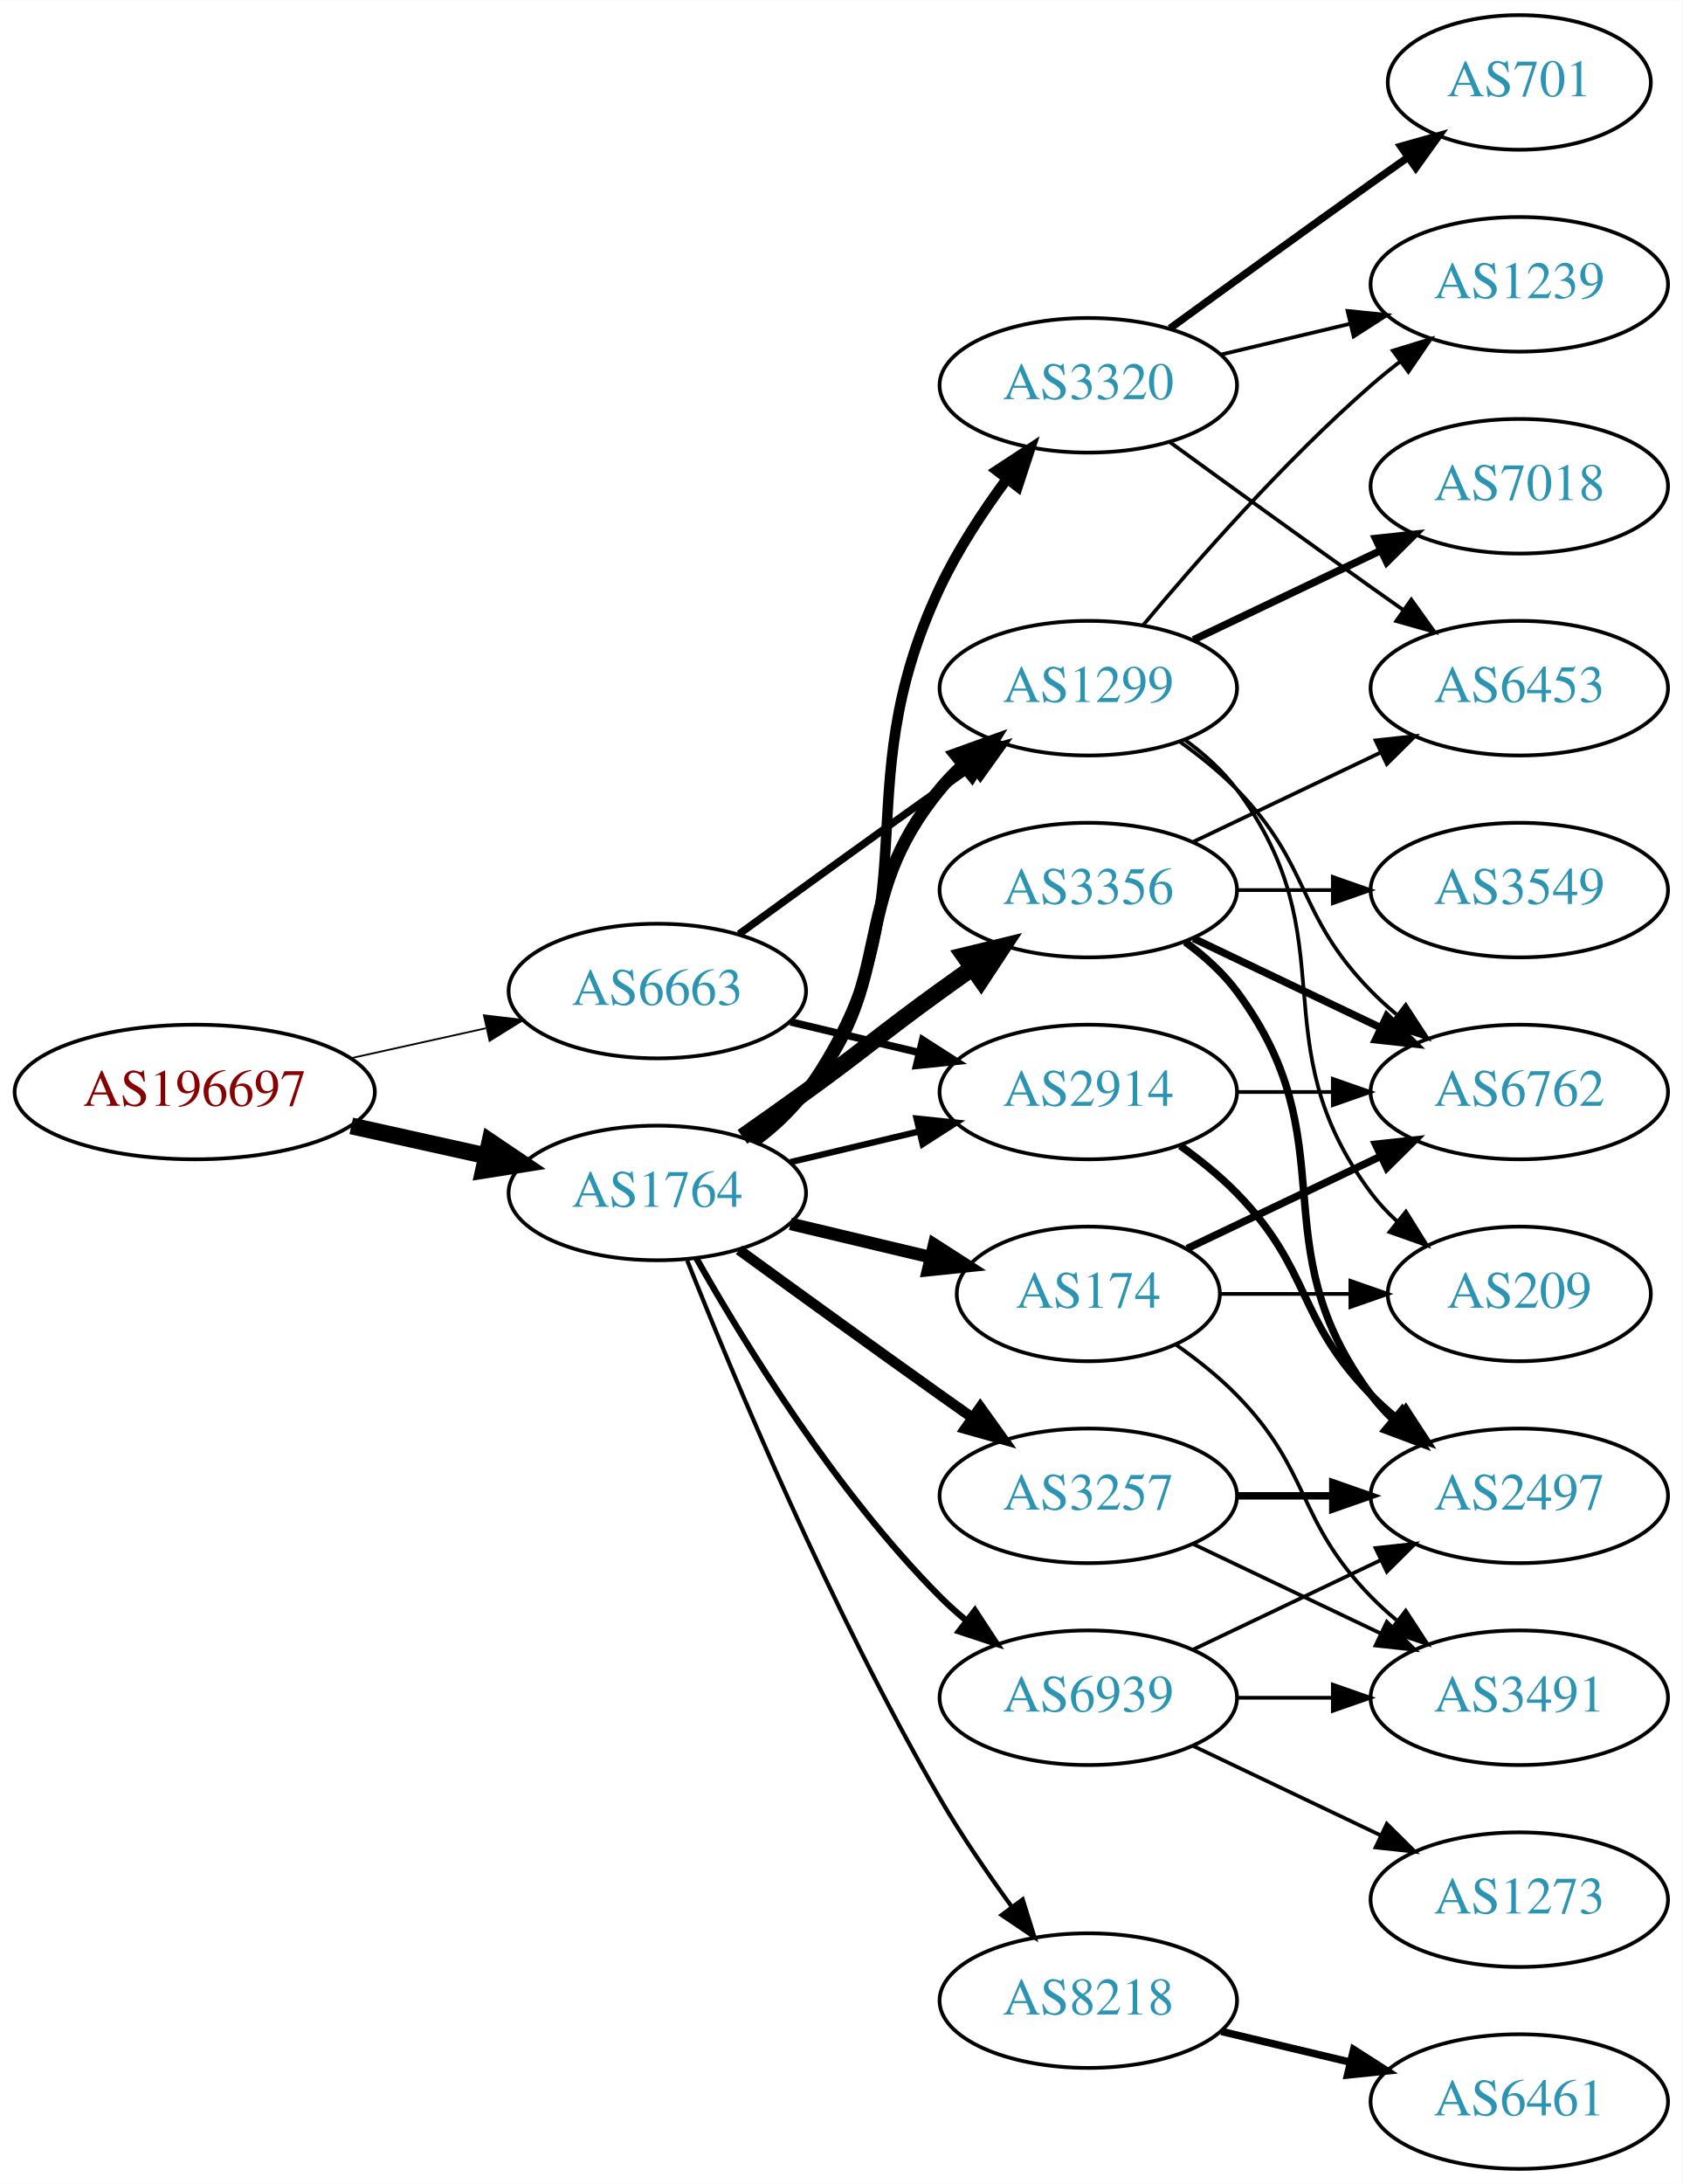
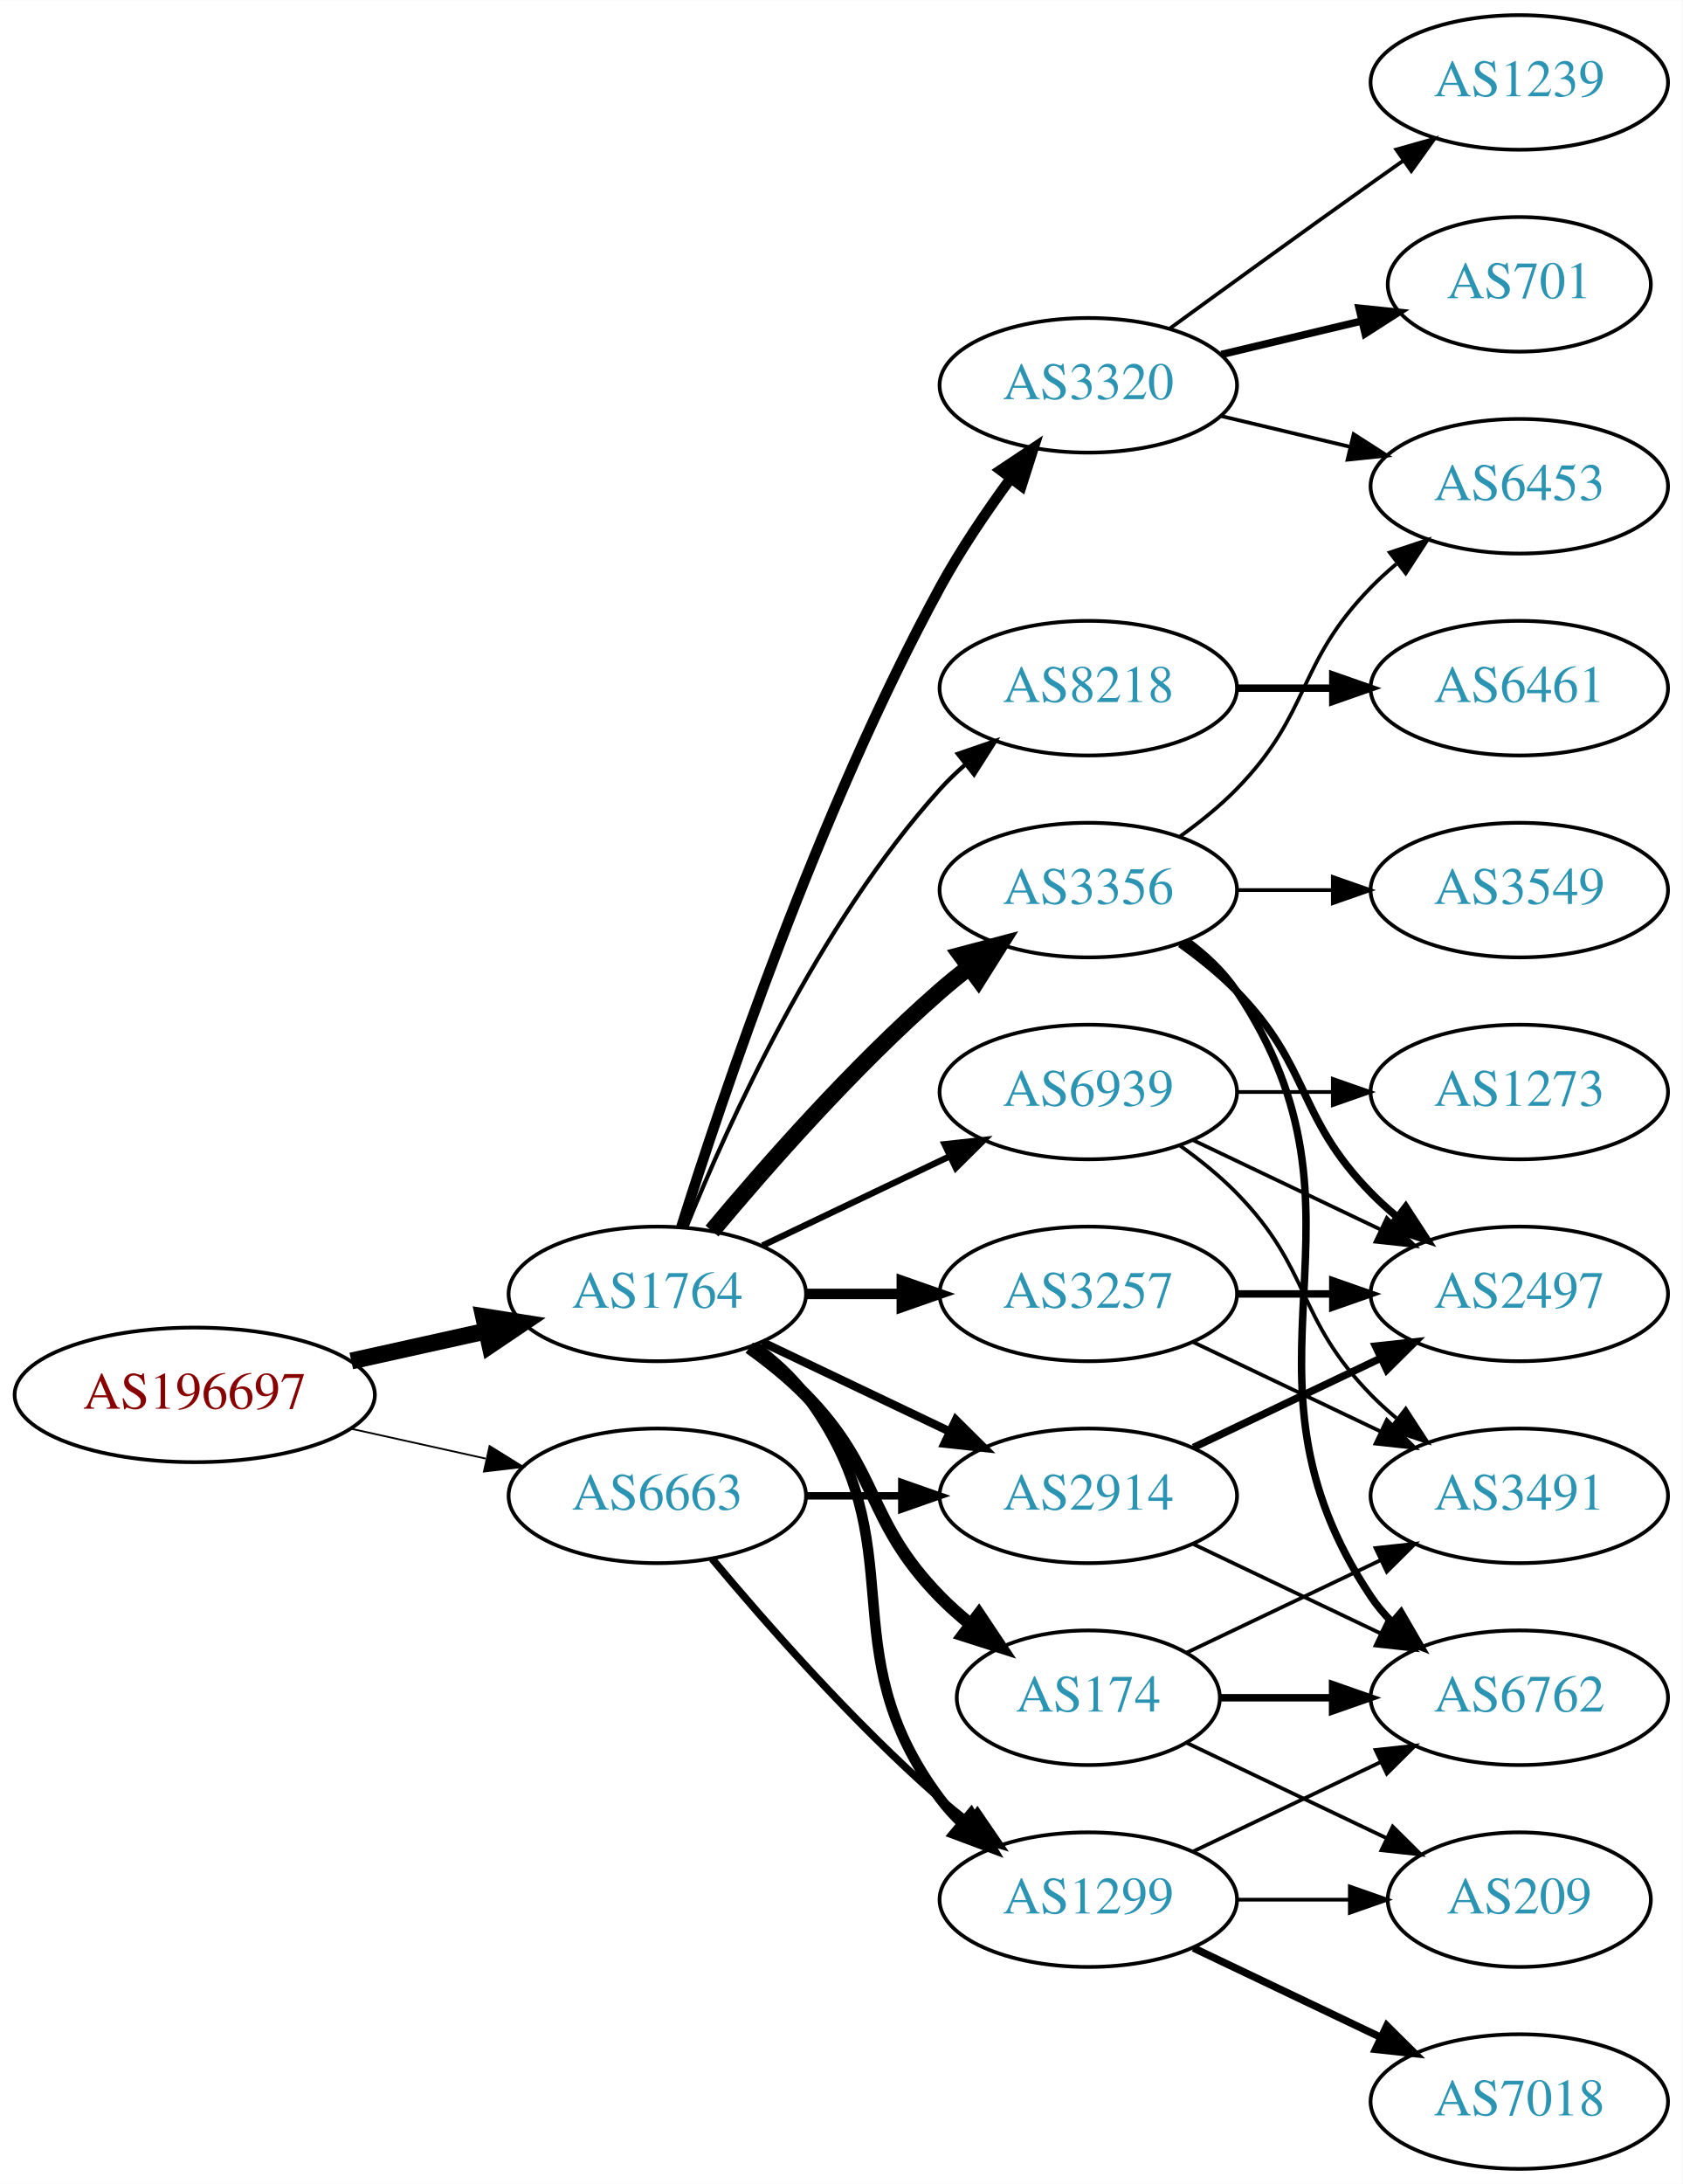
<svg xmlns="http://www.w3.org/2000/svg" xmlns:xlink="http://www.w3.org/1999/xlink" width="450pt" height="584pt" viewBox="0.00 0.00 450.07 584.00">
  <g id="graph0" class="graph" transform="scale(1 1) rotate(0) translate(4 580)">
    <polygon fill="white" stroke="none" points="-4,4 -4,-580 446.07,-580 446.07,4 -4,4" />
    <g id="node1" class="node">
      <g id="a_node1">
        <a xlink:href="/asn/196697" xlink:title="AS196697 ~ Danube Data Center GmbH [AT]">
-           <ellipse fill="#ffffff" stroke="black" cx="48.096" cy="-288" rx="48.192" ry="18" />
-           <text text-anchor="middle" x="48.096" y="-284.3" font-family="Times,serif" font-size="14.00" fill="#880000">AS196697</text>
+           <ellipse fill="#ffffff" stroke="black" cx="48.096" cy="-207" rx="48.192" ry="18" />
+           <text text-anchor="middle" x="48.096" y="-203.3" font-family="Times,serif" font-size="14.00" fill="#880000">AS196697</text>
        </a>
      </g>
    </g>
    <g id="node2" class="node">
      <g id="a_node2">
        <a xlink:href="/asn/1764" xlink:title="AS1764 ~ NEXTLAYER-AS [AT]">
-           <ellipse fill="#ffffff" stroke="black" cx="171.838" cy="-261" rx="39.794" ry="18" />
-           <text text-anchor="middle" x="171.838" y="-257.3" font-family="Times,serif" font-size="14.00" fill="#2c94b3">AS1764</text>
+           <ellipse fill="#ffffff" stroke="black" cx="171.838" cy="-234" rx="39.794" ry="18" />
+           <text text-anchor="middle" x="171.838" y="-230.3" font-family="Times,serif" font-size="14.00" fill="#2c94b3">AS1764</text>
        </a>
      </g>
    </g>
    <g id="edge1" class="edge">
-       <path fill="none" stroke="black" stroke-width="4.5" d="M89.973,-278.934C101.513,-276.375 114.132,-273.576 125.896,-270.967" />
-       <polygon fill="black" stroke="black" stroke-width="4.5" points="127.057,-274.743 135.967,-268.734 125.351,-267.055 127.057,-274.743" />
+       <path fill="none" stroke="black" stroke-width="4.5" d="M89.973,-216.066C101.513,-218.625 114.132,-221.424 125.896,-224.033" />
+       <polygon fill="black" stroke="black" stroke-width="4.5" points="125.351,-227.945 135.967,-226.266 127.057,-220.257 125.351,-227.945" />
    </g>
    <g id="node3" class="node">
      <g id="a_node3">
        <a xlink:href="/asn/6663" xlink:title="AS6663 ~ Euroweb Romania S.R.L. [RO]">
-           <ellipse fill="#ffffff" stroke="black" cx="171.838" cy="-315" rx="39.794" ry="18" />
-           <text text-anchor="middle" x="171.838" y="-311.3" font-family="Times,serif" font-size="14.00" fill="#2c94b3">AS6663</text>
+           <ellipse fill="#ffffff" stroke="black" cx="171.838" cy="-180" rx="39.794" ry="18" />
+           <text text-anchor="middle" x="171.838" y="-176.3" font-family="Times,serif" font-size="14.00" fill="#2c94b3">AS6663</text>
        </a>
      </g>
    </g>
    <g id="edge2" class="edge">
-       <path fill="none" stroke="black" stroke-width="0.474" d="M89.973,-297.066C101.513,-299.625 114.132,-302.424 125.896,-305.033" />
-       <polygon fill="black" stroke="black" stroke-width="0.474" points="125.446,-308.518 135.967,-307.266 126.962,-301.684 125.446,-308.518" />
+       <path fill="none" stroke="black" stroke-width="0.474" d="M89.973,-197.934C101.513,-195.375 114.132,-192.576 125.896,-189.967" />
+       <polygon fill="black" stroke="black" stroke-width="0.474" points="126.962,-193.316 135.967,-187.734 125.446,-186.482 126.962,-193.316" />
    </g>
    <g id="node4" class="node">
      <g id="a_node4">
+         <a xlink:href="/asn/8218" xlink:title="AS8218 ~ legacy Neotelecoms [FR]">
+           <ellipse fill="#ffffff" stroke="black" cx="287.131" cy="-396" rx="39.794" ry="18" />
+           <text text-anchor="middle" x="287.131" y="-392.3" font-family="Times,serif" font-size="14.00" fill="#2c94b3">AS8218</text>
+         </a>
+       </g>
+     </g>
+     <g id="edge3" class="edge">
+       <path fill="none" stroke="black" stroke-width="1.125" d="M179.586,-251.787C190.637,-279.243 214.69,-332.578 247.484,-369 249.487,-371.224 251.706,-373.363 254.038,-375.397" />
+       <polygon fill="black" stroke="black" stroke-width="1.125" points="252.236,-378.433 262.257,-381.873 256.569,-372.935 252.236,-378.433" />
+     </g>
+     <g id="node5" class="node">
+       <g id="a_node5">
+         <a xlink:href="/asn/3257" xlink:title="AS3257 ~ GTT [DE]">
+           <ellipse fill="#ffffff" stroke="black" cx="287.131" cy="-234" rx="39.794" ry="18" />
+           <text text-anchor="middle" x="287.131" y="-230.3" font-family="Times,serif" font-size="14.00" fill="#2c94b3">AS3257</text>
+         </a>
+       </g>
+     </g>
+     <g id="edge4" class="edge">
+       <path fill="none" stroke="black" stroke-width="2.812" d="M211.51,-234C219.713,-234 228.477,-234 237.009,-234" />
+       <polygon fill="black" stroke="black" stroke-width="2.812" points="237.248,-237.5 247.248,-234 237.248,-230.5 237.248,-237.5" />
+     </g>
+     <g id="node6" class="node">
+       <g id="a_node6">
+         <a xlink:href="/asn/1299" xlink:title="AS1299 ~ Telia Carrier [EU]">
+           <ellipse fill="#ffffff" stroke="black" cx="287.131" cy="-72" rx="39.794" ry="18" />
+           <text text-anchor="middle" x="287.131" y="-68.3" font-family="Times,serif" font-size="14.00" fill="#2c94b3">AS1299</text>
+         </a>
+       </g>
+     </g>
+     <g id="edge5" class="edge">
+       <path fill="none" stroke="black" stroke-width="2.812" d="M197.769,-220.118C202.845,-216.389 207.763,-211.984 211.484,-207 241.756,-166.458 217.213,-139.542 247.484,-99 249.229,-96.664 251.236,-94.455 253.4,-92.383" />
+       <polygon fill="black" stroke="black" stroke-width="2.812" points="255.759,-94.973 261.2,-85.882 251.277,-89.595 255.759,-94.973" />
+     </g>
+     <g id="node7" class="node">
+       <g id="a_node7">
+         <a xlink:href="/asn/174" xlink:title="AS174 ~ Cogent Communications [US]">
+           <ellipse fill="#ffffff" stroke="black" cx="287.131" cy="-126" rx="35.194" ry="18" />
+           <text text-anchor="middle" x="287.131" y="-122.3" font-family="Times,serif" font-size="14.00" fill="#2c94b3">AS174</text>
+         </a>
+       </g>
+     </g>
+     <g id="edge6" class="edge">
+       <path fill="none" stroke="black" stroke-width="3.375" d="M196.432,-219.611C201.688,-215.852 207.02,-211.563 211.484,-207 231.657,-186.383 227.312,-173.617 247.484,-153 249.964,-150.466 252.71,-148.017 255.563,-145.696" />
+       <polygon fill="black" stroke="black" stroke-width="3.375" points="257.865,-148.343 263.748,-139.532 253.654,-142.752 257.865,-148.343" />
+     </g>
+     <g id="node8" class="node">
+       <g id="a_node8">
        <a xlink:href="/asn/3356" xlink:title="AS3356 ~ Level 3 Parent, LLC [US]">
          <ellipse fill="#ffffff" stroke="black" cx="287.131" cy="-342" rx="39.794" ry="18" />
          <text text-anchor="middle" x="287.131" y="-338.3" font-family="Times,serif" font-size="14.00" fill="#2c94b3">AS3356</text>
        </a>
      </g>
    </g>
-     <g id="edge3" class="edge">
-       <path fill="none" stroke="black" stroke-width="4.5" d="M194.595,-276.009C200.129,-279.879 206.048,-284.064 211.484,-288 227.684,-299.729 231.285,-303.271 247.484,-315 250.287,-317.029 253.219,-319.125 256.16,-321.21" />
-       <polygon fill="black" stroke="black" stroke-width="4.5" points="253.93,-324.455 264.374,-326.991 258.462,-318.015 253.93,-324.455" />
-     </g>
-     <g id="node5" class="node">
-       <g id="a_node5">
-         <a xlink:href="/asn/3257" xlink:title="AS3257 ~ GTT [DE]">
-           <ellipse fill="#ffffff" stroke="black" cx="287.131" cy="-180" rx="39.794" ry="18" />
-           <text text-anchor="middle" x="287.131" y="-176.3" font-family="Times,serif" font-size="14.00" fill="#2c94b3">AS3257</text>
-         </a>
-       </g>
-     </g>
-     <g id="edge4" class="edge">
-       <path fill="none" stroke="black" stroke-width="2.812" d="M193.686,-245.778C208.62,-234.909 229.234,-219.975 247.484,-207 250.305,-204.995 253.248,-202.915 256.196,-200.841" />
-       <polygon fill="black" stroke="black" stroke-width="2.812" points="258.242,-203.681 264.421,-195.074 254.223,-197.95 258.242,-203.681" />
-     </g>
-     <g id="node6" class="node">
-       <g id="a_node6">
-         <a xlink:href="/asn/174" xlink:title="AS174 ~ Cogent Communications [US]">
-           <ellipse fill="#ffffff" stroke="black" cx="287.131" cy="-234" rx="35.194" ry="18" />
-           <text text-anchor="middle" x="287.131" y="-230.3" font-family="Times,serif" font-size="14.00" fill="#2c94b3">AS174</text>
-         </a>
-       </g>
-     </g>
-     <g id="edge5" class="edge">
-       <path fill="none" stroke="black" stroke-width="3.375" d="M207.445,-252.752C219.24,-249.942 232.544,-246.771 244.812,-243.847" />
-       <polygon fill="black" stroke="black" stroke-width="3.375" points="245.901,-247.186 254.817,-241.463 244.278,-240.376 245.901,-247.186" />
-     </g>
-     <g id="node7" class="node">
-       <g id="a_node7">
-         <a xlink:href="/asn/1299" xlink:title="AS1299 ~ Telia Carrier [EU]">
-           <ellipse fill="#ffffff" stroke="black" cx="287.131" cy="-396" rx="39.794" ry="18" />
-           <text text-anchor="middle" x="287.131" y="-392.3" font-family="Times,serif" font-size="14.00" fill="#2c94b3">AS1299</text>
-         </a>
-       </g>
-     </g>
-     <g id="edge6" class="edge">
-       <path fill="none" stroke="black" stroke-width="3.375" d="M197.419,-275.156C202.513,-278.872 207.527,-283.201 211.484,-288 236.549,-318.394 222.42,-338.606 247.484,-369 249.34,-371.25 251.427,-373.396 253.646,-375.424" />
-       <polygon fill="black" stroke="black" stroke-width="3.375" points="251.581,-378.256 261.55,-381.844 255.994,-372.823 251.581,-378.256" />
-     </g>
-     <g id="node8" class="node">
-       <g id="a_node8">
-         <a xlink:href="/asn/2914" xlink:title="AS2914 ~ NTT America, Inc. [US]">
-           <ellipse fill="#ffffff" stroke="black" cx="287.131" cy="-288" rx="39.794" ry="18" />
-           <text text-anchor="middle" x="287.131" y="-284.3" font-family="Times,serif" font-size="14.00" fill="#2c94b3">AS2914</text>
-         </a>
-       </g>
-     </g>
    <g id="edge7" class="edge">
-       <path fill="none" stroke="black" stroke-width="1.688" d="M207.445,-269.248C218.316,-271.838 230.471,-274.735 241.913,-277.462" />
-       <polygon fill="black" stroke="black" stroke-width="1.688" points="241.197,-280.889 251.736,-279.803 242.819,-274.08 241.197,-280.889" />
+       <path fill="none" stroke="black" stroke-width="4.5" d="M186.468,-250.817C200.751,-267.929 224.297,-294.745 247.484,-315 249.95,-317.154 252.589,-319.294 255.286,-321.372" />
+       <polygon fill="black" stroke="black" stroke-width="4.5" points="253.052,-324.616 263.44,-327.37 257.718,-318.273 253.052,-324.616" />
    </g>
    <g id="node9" class="node">
      <g id="a_node9">
+         <a xlink:href="/asn/2914" xlink:title="AS2914 ~ NTT America, Inc. [US]">
+           <ellipse fill="#ffffff" stroke="black" cx="287.131" cy="-180" rx="39.794" ry="18" />
+           <text text-anchor="middle" x="287.131" y="-176.3" font-family="Times,serif" font-size="14.00" fill="#2c94b3">AS2914</text>
+         </a>
+       </g>
+     </g>
+     <g id="edge8" class="edge">
+       <path fill="none" stroke="black" stroke-width="2.25" d="M199.974,-221.066C214.968,-213.919 233.789,-204.948 250.013,-197.215" />
+       <polygon fill="black" stroke="black" stroke-width="2.25" points="251.695,-200.291 259.216,-192.829 248.683,-193.972 251.695,-200.291" />
+     </g>
+     <g id="node10" class="node">
+       <g id="a_node10">
        <a xlink:href="/asn/3320" xlink:title="AS3320 ~ DTAG [DE]">
          <ellipse fill="#ffffff" stroke="black" cx="287.131" cy="-477" rx="39.794" ry="18" />
          <text text-anchor="middle" x="287.131" y="-473.3" font-family="Times,serif" font-size="14.00" fill="#2c94b3">AS3320</text>
        </a>
      </g>
    </g>
-     <g id="edge8" class="edge">
-       <path fill="none" stroke="black" stroke-width="2.812" d="M197.997,-274.716C203.062,-278.455 207.917,-282.904 211.484,-288 247.098,-338.869 220.985,-366.841 247.484,-423 252.207,-433.009 258.823,-443.105 265.247,-451.815" />
-       <polygon fill="black" stroke="black" stroke-width="2.812" points="262.668,-454.204 271.531,-460.009 268.223,-449.944 262.668,-454.204" />
-     </g>
-     <g id="node10" class="node">
-       <g id="a_node10">
-         <a xlink:href="/asn/8218" xlink:title="AS8218 ~ legacy Neotelecoms [FR]">
-           <ellipse fill="#ffffff" stroke="black" cx="287.131" cy="-45" rx="39.794" ry="18" />
-           <text text-anchor="middle" x="287.131" y="-41.3" font-family="Times,serif" font-size="14.00" fill="#2c94b3">AS8218</text>
-         </a>
-       </g>
-     </g>
    <g id="edge9" class="edge">
-       <path fill="none" stroke="black" stroke-width="1.125" d="M179.841,-242.949C191.968,-212.43 218.386,-149.067 247.484,-99 253.191,-89.181 260.229,-78.922 266.728,-70.016" />
-       <polygon fill="black" stroke="black" stroke-width="1.125" points="269.569,-72.061 272.734,-61.95 263.954,-67.881 269.569,-72.061" />
+       <path fill="none" stroke="black" stroke-width="2.812" d="M178.259,-251.841C189.03,-286.146 214.921,-363.203 247.484,-423 252.916,-432.974 259.89,-443.269 266.416,-452.16" />
+       <polygon fill="black" stroke="black" stroke-width="2.812" points="263.658,-454.316 272.47,-460.198 269.249,-450.105 263.658,-454.316" />
    </g>
    <g id="node11" class="node">
      <g id="a_node11">
        <a xlink:href="/asn/6939" xlink:title="AS6939 ~ Hurricane Electric LLC [US]">
-           <ellipse fill="#ffffff" stroke="black" cx="287.131" cy="-126" rx="39.794" ry="18" />
-           <text text-anchor="middle" x="287.131" y="-122.3" font-family="Times,serif" font-size="14.00" fill="#2c94b3">AS6939</text>
+           <ellipse fill="#ffffff" stroke="black" cx="287.131" cy="-288" rx="39.794" ry="18" />
+           <text text-anchor="middle" x="287.131" y="-284.3" font-family="Times,serif" font-size="14.00" fill="#2c94b3">AS6939</text>
        </a>
      </g>
    </g>
    <g id="edge10" class="edge">
-       <path fill="none" stroke="black" stroke-width="1.688" d="M182.298,-243.51C195.08,-220.904 219.512,-181.114 247.484,-153 249.595,-150.879 251.891,-148.812 254.277,-146.829" />
-       <polygon fill="black" stroke="black" stroke-width="1.688" points="256.792,-149.31 262.592,-140.444 252.529,-143.758 256.792,-149.31" />
-     </g>
-     <g id="edge34" class="edge">
-       <path fill="none" stroke="black" stroke-width="2" d="M193.686,-330.222C208.62,-341.091 229.234,-356.025 247.484,-369 250.305,-371.005 253.248,-373.085 256.196,-375.159" />
-       <polygon fill="black" stroke="black" stroke-width="2" points="254.223,-378.05 264.421,-380.926 258.242,-372.319 254.223,-378.05" />
+       <path fill="none" stroke="black" stroke-width="1.688" d="M199.974,-246.934C214.968,-254.081 233.789,-263.052 250.013,-270.785" />
+       <polygon fill="black" stroke="black" stroke-width="1.688" points="248.683,-274.028 259.216,-275.171 251.695,-267.709 248.683,-274.028" />
+     </g>
+     <g id="edge32" class="edge">
+       <path fill="none" stroke="black" stroke-width="2" d="M186.468,-163.183C200.751,-146.071 224.297,-119.255 247.484,-99 249.95,-96.846 252.589,-94.706 255.286,-92.628" />
+       <polygon fill="black" stroke="black" stroke-width="2" points="257.459,-95.375 263.44,-86.63 253.311,-89.736 257.459,-95.375" />
    </g>
    <g id="edge33" class="edge">
-       <path fill="none" stroke="black" stroke-width="2" d="M207.445,-306.752C218.316,-304.162 230.471,-301.265 241.913,-298.538" />
-       <polygon fill="black" stroke="black" stroke-width="2" points="242.819,-301.92 251.736,-296.197 241.197,-295.111 242.819,-301.92" />
+       <path fill="none" stroke="black" stroke-width="2" d="M211.51,-180C219.713,-180 228.477,-180 237.009,-180" />
+       <polygon fill="black" stroke="black" stroke-width="2" points="237.248,-183.5 247.248,-180 237.248,-176.5 237.248,-183.5" />
    </g>
    <g id="node12" class="node">
      <g id="a_node12">
+         <a xlink:href="/asn/6461" xlink:title="AS6461 ~ Zayo Bandwidth [US]">
+           <ellipse fill="#ffffff" stroke="black" cx="402.424" cy="-396" rx="39.794" ry="18" />
+           <text text-anchor="middle" x="402.424" y="-392.3" font-family="Times,serif" font-size="14.00" fill="#2c94b3">AS6461</text>
+         </a>
+       </g>
+     </g>
+     <g id="edge11" class="edge">
+       <path fill="none" stroke="black" stroke-width="2" d="M326.803,-396C335.006,-396 343.77,-396 352.302,-396" />
+       <polygon fill="black" stroke="black" stroke-width="2" points="352.541,-399.5 362.541,-396 352.541,-392.5 352.541,-399.5" />
+     </g>
+     <g id="node13" class="node">
+       <g id="a_node13">
        <a xlink:href="/asn/2497" xlink:title="AS2497 ~ Internet Initiative Japan Inc. [JP]">
+           <ellipse fill="#ffffff" stroke="black" cx="402.424" cy="-234" rx="39.794" ry="18" />
+           <text text-anchor="middle" x="402.424" y="-230.3" font-family="Times,serif" font-size="14.00" fill="#2c94b3">AS2497</text>
+         </a>
+       </g>
+     </g>
+     <g id="edge12" class="edge">
+       <path fill="none" stroke="black" stroke-width="2" d="M326.803,-234C335.006,-234 343.77,-234 352.302,-234" />
+       <polygon fill="black" stroke="black" stroke-width="2" points="352.541,-237.5 362.541,-234 352.541,-230.5 352.541,-237.5" />
+     </g>
+     <g id="node14" class="node">
+       <g id="a_node14">
+         <a xlink:href="/asn/3491" xlink:title="AS3491 ~ PCCW Global, Inc. [US]">
          <ellipse fill="#ffffff" stroke="black" cx="402.424" cy="-180" rx="39.794" ry="18" />
-           <text text-anchor="middle" x="402.424" y="-176.3" font-family="Times,serif" font-size="14.00" fill="#2c94b3">AS2497</text>
-         </a>
-       </g>
-     </g>
-     <g id="edge25" class="edge">
-       <path fill="none" stroke="black" stroke-width="2" d="M313.062,-328.118C318.138,-324.389 323.056,-319.984 326.777,-315 357.049,-274.458 332.506,-247.542 362.777,-207 364.522,-204.664 366.529,-202.455 368.693,-200.383" />
-       <polygon fill="black" stroke="black" stroke-width="2" points="371.052,-202.973 376.493,-193.882 366.57,-197.595 371.052,-202.973" />
+           <text text-anchor="middle" x="402.424" y="-176.3" font-family="Times,serif" font-size="14.00" fill="#2c94b3">AS3491</text>
+         </a>
+       </g>
+     </g>
+     <g id="edge13" class="edge">
+       <path fill="none" stroke="black" d="M315.267,-221.066C330.261,-213.919 349.082,-204.948 365.306,-197.215" />
+       <polygon fill="black" stroke="black" points="366.988,-200.291 374.509,-192.829 363.976,-193.972 366.988,-200.291" />
    </g>
    <g id="node16" class="node">
      <g id="a_node16">
        <a xlink:href="/asn/6762" xlink:title="AS6762 ~ TELECOM ITALIA SPARKLE S.p.A. [IT]">
-           <ellipse fill="#ffffff" stroke="black" cx="402.424" cy="-288" rx="39.794" ry="18" />
-           <text text-anchor="middle" x="402.424" y="-284.3" font-family="Times,serif" font-size="14.00" fill="#2c94b3">AS6762</text>
-         </a>
-       </g>
-     </g>
-     <g id="edge22" class="edge">
-       <path fill="none" stroke="black" stroke-width="2" d="M315.267,-329.066C330.261,-321.919 349.082,-312.948 365.306,-305.215" />
-       <polygon fill="black" stroke="black" stroke-width="2" points="366.988,-308.291 374.509,-300.829 363.976,-301.972 366.988,-308.291" />
+           <ellipse fill="#ffffff" stroke="black" cx="402.424" cy="-126" rx="39.794" ry="18" />
+           <text text-anchor="middle" x="402.424" y="-122.3" font-family="Times,serif" font-size="14.00" fill="#2c94b3">AS6762</text>
+         </a>
+       </g>
+     </g>
+     <g id="edge27" class="edge">
+       <path fill="none" stroke="black" d="M315.267,-84.934C330.261,-92.081 349.082,-101.052 365.306,-108.785" />
+       <polygon fill="black" stroke="black" points="363.976,-112.028 374.509,-113.171 366.988,-105.709 363.976,-112.028" />
    </g>
    <g id="node18" class="node">
      <g id="a_node18">
+         <a xlink:href="/asn/209" xlink:title="AS209 ~ CenturyLink Communications, LLC [US]">
+           <ellipse fill="#ffffff" stroke="black" cx="402.424" cy="-72" rx="35.194" ry="18" />
+           <text text-anchor="middle" x="402.424" y="-68.3" font-family="Times,serif" font-size="14.00" fill="#2c94b3">AS209</text>
+         </a>
+       </g>
+     </g>
+     <g id="edge28" class="edge">
+       <path fill="none" stroke="black" d="M326.803,-72C336.508,-72 346.999,-72 356.962,-72" />
+       <polygon fill="black" stroke="black" points="357.098,-75.5 367.098,-72 357.098,-68.5 357.098,-75.5" />
+     </g>
+     <g id="node21" class="node">
+       <g id="a_node21">
+         <a xlink:href="/asn/7018" xlink:title="AS7018 ~ AT&amp;T Services, Inc. [US]">
+           <ellipse fill="#ffffff" stroke="black" cx="402.424" cy="-18" rx="39.794" ry="18" />
+           <text text-anchor="middle" x="402.424" y="-14.3" font-family="Times,serif" font-size="14.00" fill="#2c94b3">AS7018</text>
+         </a>
+       </g>
+     </g>
+     <g id="edge26" class="edge">
+       <path fill="none" stroke="black" stroke-width="2" d="M315.267,-59.066C330.261,-51.919 349.082,-42.948 365.306,-35.215" />
+       <polygon fill="black" stroke="black" stroke-width="2" points="366.988,-38.291 374.509,-30.829 363.976,-31.972 366.988,-38.291" />
+     </g>
+     <g id="edge21" class="edge">
+       <path fill="none" stroke="black" d="M313.556,-138.119C328.859,-145.413 348.582,-154.814 365.464,-162.86" />
+       <polygon fill="black" stroke="black" points="363.971,-166.026 374.504,-167.169 366.983,-159.707 363.971,-166.026" />
+     </g>
+     <g id="edge20" class="edge">
+       <path fill="none" stroke="black" stroke-width="2" d="M322.43,-126C331.807,-126 342.158,-126 352.192,-126" />
+       <polygon fill="black" stroke="black" stroke-width="2" points="352.481,-129.5 362.481,-126 352.481,-122.5 352.481,-129.5" />
+     </g>
+     <g id="edge22" class="edge">
+       <path fill="none" stroke="black" d="M313.556,-113.881C329.299,-106.378 349.721,-96.644 366.914,-88.449" />
+       <polygon fill="black" stroke="black" points="368.562,-91.54 376.084,-84.078 365.551,-85.221 368.562,-91.54" />
+     </g>
+     <g id="edge17" class="edge">
+       <path fill="none" stroke="black" stroke-width="2" d="M311.725,-327.611C316.981,-323.852 322.313,-319.563 326.777,-315 346.95,-294.383 342.605,-281.617 362.777,-261 364.87,-258.861 367.154,-256.782 369.53,-254.79" />
+       <polygon fill="black" stroke="black" stroke-width="2" points="372.049,-257.268 377.83,-248.389 367.774,-251.725 372.049,-257.268" />
+     </g>
+     <g id="node15" class="node">
+       <g id="a_node15">
        <a xlink:href="/asn/3549" xlink:title="AS3549 ~ Level 3 Parent, LLC [US]">
          <ellipse fill="#ffffff" stroke="black" cx="402.424" cy="-342" rx="39.794" ry="18" />
          <text text-anchor="middle" x="402.424" y="-338.3" font-family="Times,serif" font-size="14.00" fill="#2c94b3">AS3549</text>
        </a>
      </g>
    </g>
-     <g id="edge23" class="edge">
+     <g id="edge14" class="edge">
      <path fill="none" stroke="black" d="M326.803,-342C335.006,-342 343.77,-342 352.302,-342" />
      <polygon fill="black" stroke="black" points="352.541,-345.5 362.541,-342 352.541,-338.5 352.541,-345.5" />
    </g>
+     <g id="edge15" class="edge">
+       <path fill="none" stroke="black" stroke-width="2" d="M313.45,-328.393C318.506,-324.649 323.318,-320.169 326.777,-315 367.802,-253.706 321.753,-214.294 362.777,-153 364.399,-150.577 366.318,-148.305 368.42,-146.19" />
+       <polygon fill="black" stroke="black" stroke-width="2" points="370.787,-148.771 376.105,-139.607 366.233,-143.454 370.787,-148.771" />
+     </g>
+     <g id="node17" class="node">
+       <g id="a_node17">
+         <a xlink:href="/asn/6453" xlink:title="AS6453 ~ TATA COMMUNICATIONS (AMERICA) INC [US]">
+           <ellipse fill="#ffffff" stroke="black" cx="402.424" cy="-450" rx="39.794" ry="18" />
+           <text text-anchor="middle" x="402.424" y="-446.3" font-family="Times,serif" font-size="14.00" fill="#2c94b3">AS6453</text>
+         </a>
+       </g>
+     </g>
+     <g id="edge16" class="edge">
+       <path fill="none" stroke="black" d="M311.725,-356.389C316.981,-360.148 322.313,-364.437 326.777,-369 346.95,-389.617 342.605,-402.383 362.777,-423 364.87,-425.139 367.154,-427.218 369.53,-429.21" />
+       <polygon fill="black" stroke="black" points="367.774,-432.275 377.83,-435.611 372.049,-426.732 367.774,-432.275" />
+     </g>
+     <g id="edge19" class="edge">
+       <path fill="none" stroke="black" stroke-width="2" d="M315.267,-192.934C330.261,-200.081 349.082,-209.052 365.306,-216.785" />
+       <polygon fill="black" stroke="black" stroke-width="2" points="363.976,-220.028 374.509,-221.171 366.988,-213.709 363.976,-220.028" />
+     </g>
+     <g id="edge18" class="edge">
+       <path fill="none" stroke="black" d="M315.267,-167.066C330.261,-159.919 349.082,-150.948 365.306,-143.215" />
+       <polygon fill="black" stroke="black" points="366.988,-146.291 374.509,-138.829 363.976,-139.972 366.988,-146.291" />
+     </g>
+     <g id="edge25" class="edge">
+       <path fill="none" stroke="black" d="M322.738,-468.752C333.609,-466.162 345.764,-463.265 357.206,-460.538" />
+       <polygon fill="black" stroke="black" points="358.112,-463.92 367.029,-458.197 356.49,-457.111 358.112,-463.92" />
+     </g>
    <g id="node19" class="node">
      <g id="a_node19">
-         <a xlink:href="/asn/6453" xlink:title="AS6453 ~ TATA COMMUNICATIONS (AMERICA) INC [US]">
-           <ellipse fill="#ffffff" stroke="black" cx="402.424" cy="-396" rx="39.794" ry="18" />
-           <text text-anchor="middle" x="402.424" y="-392.3" font-family="Times,serif" font-size="14.00" fill="#2c94b3">AS6453</text>
-         </a>
-       </g>
-     </g>
-     <g id="edge24" class="edge">
-       <path fill="none" stroke="black" d="M315.267,-354.934C330.261,-362.081 349.082,-371.052 365.306,-378.785" />
-       <polygon fill="black" stroke="black" points="363.976,-382.028 374.509,-383.171 366.988,-375.709 363.976,-382.028" />
-     </g>
-     <g id="edge11" class="edge">
-       <path fill="none" stroke="black" stroke-width="2" d="M326.803,-180C335.006,-180 343.77,-180 352.302,-180" />
-       <polygon fill="black" stroke="black" stroke-width="2" points="352.541,-183.5 362.541,-180 352.541,-176.5 352.541,-183.5" />
-     </g>
-     <g id="node13" class="node">
-       <g id="a_node13">
-         <a xlink:href="/asn/3491" xlink:title="AS3491 ~ PCCW Global, Inc. [US]">
-           <ellipse fill="#ffffff" stroke="black" cx="402.424" cy="-126" rx="39.794" ry="18" />
-           <text text-anchor="middle" x="402.424" y="-122.3" font-family="Times,serif" font-size="14.00" fill="#2c94b3">AS3491</text>
-         </a>
-       </g>
-     </g>
-     <g id="edge12" class="edge">
-       <path fill="none" stroke="black" d="M315.267,-167.066C330.261,-159.919 349.082,-150.948 365.306,-143.215" />
-       <polygon fill="black" stroke="black" points="366.988,-146.291 374.509,-138.829 363.976,-139.972 366.988,-146.291" />
-     </g>
-     <g id="edge17" class="edge">
-       <path fill="none" stroke="black" d="M310.514,-220.468C316.156,-216.51 321.969,-211.914 326.777,-207 346.95,-186.383 342.605,-173.617 362.777,-153 364.87,-150.861 367.154,-148.782 369.53,-146.79" />
-       <polygon fill="black" stroke="black" points="372.049,-149.268 377.83,-140.389 367.774,-143.725 372.049,-149.268" />
-     </g>
-     <g id="edge18" class="edge">
-       <path fill="none" stroke="black" stroke-width="2" d="M313.556,-246.119C328.859,-253.413 348.582,-262.814 365.464,-270.86" />
-       <polygon fill="black" stroke="black" stroke-width="2" points="363.971,-274.026 374.504,-275.169 366.983,-267.707 363.971,-274.026" />
-     </g>
-     <g id="node17" class="node">
-       <g id="a_node17">
-         <a xlink:href="/asn/209" xlink:title="AS209 ~ CenturyLink Communications, LLC [US]">
-           <ellipse fill="#ffffff" stroke="black" cx="402.424" cy="-234" rx="35.194" ry="18" />
-           <text text-anchor="middle" x="402.424" y="-230.3" font-family="Times,serif" font-size="14.00" fill="#2c94b3">AS209</text>
-         </a>
-       </g>
-     </g>
-     <g id="edge19" class="edge">
-       <path fill="none" stroke="black" d="M322.43,-234C333.3,-234 345.478,-234 356.955,-234" />
-       <polygon fill="black" stroke="black" points="357.241,-237.5 367.241,-234 357.241,-230.5 357.241,-237.5" />
-     </g>
-     <g id="node14" class="node">
-       <g id="a_node14">
-         <a xlink:href="/asn/7018" xlink:title="AS7018 ~ AT&amp;T Services, Inc. [US]">
-           <ellipse fill="#ffffff" stroke="black" cx="402.424" cy="-450" rx="39.794" ry="18" />
-           <text text-anchor="middle" x="402.424" y="-446.3" font-family="Times,serif" font-size="14.00" fill="#2c94b3">AS7018</text>
-         </a>
-       </g>
-     </g>
-     <g id="edge13" class="edge">
-       <path fill="none" stroke="black" stroke-width="2" d="M315.267,-408.934C330.261,-416.081 349.082,-425.052 365.306,-432.785" />
-       <polygon fill="black" stroke="black" stroke-width="2" points="363.976,-436.028 374.509,-437.171 366.988,-429.709 363.976,-436.028" />
-     </g>
-     <g id="node15" class="node">
-       <g id="a_node15">
-         <a xlink:href="/asn/1239" xlink:title="AS1239 ~ Sprint [US]">
-           <ellipse fill="#ffffff" stroke="black" cx="402.424" cy="-504" rx="39.794" ry="18" />
-           <text text-anchor="middle" x="402.424" y="-500.3" font-family="Times,serif" font-size="14.00" fill="#2c94b3">AS1239</text>
-         </a>
-       </g>
-     </g>
-     <g id="edge14" class="edge">
-       <path fill="none" stroke="black" d="M301.761,-412.817C316.044,-429.929 339.59,-456.745 362.777,-477 365.243,-479.154 367.882,-481.294 370.579,-483.372" />
-       <polygon fill="black" stroke="black" points="368.604,-486.264 378.733,-489.37 372.752,-480.625 368.604,-486.264" />
-     </g>
-     <g id="edge15" class="edge">
-       <path fill="none" stroke="black" d="M311.725,-381.611C316.981,-377.852 322.313,-373.563 326.777,-369 346.95,-348.383 342.605,-335.617 362.777,-315 364.87,-312.861 367.154,-310.782 369.53,-308.79" />
-       <polygon fill="black" stroke="black" points="372.049,-311.268 377.83,-302.389 367.774,-305.725 372.049,-311.268" />
-     </g>
-     <g id="edge16" class="edge">
-       <path fill="none" stroke="black" d="M313.062,-382.118C318.138,-378.389 323.056,-373.984 326.777,-369 357.049,-328.458 332.506,-301.542 362.777,-261 364.785,-258.311 367.141,-255.791 369.682,-253.454" />
-       <polygon fill="black" stroke="black" points="372.097,-256.004 377.698,-247.011 367.711,-250.548 372.097,-256.004" />
-     </g>
-     <g id="edge21" class="edge">
-       <path fill="none" stroke="black" stroke-width="2" d="M311.725,-273.611C316.981,-269.852 322.313,-265.563 326.777,-261 346.95,-240.383 342.605,-227.617 362.777,-207 364.87,-204.861 367.154,-202.782 369.53,-200.79" />
-       <polygon fill="black" stroke="black" stroke-width="2" points="372.049,-203.268 377.83,-194.389 367.774,-197.725 372.049,-203.268" />
-     </g>
-     <g id="edge20" class="edge">
-       <path fill="none" stroke="black" d="M326.803,-288C335.006,-288 343.77,-288 352.302,-288" />
-       <polygon fill="black" stroke="black" points="352.541,-291.5 362.541,-288 352.541,-284.5 352.541,-291.5" />
-     </g>
-     <g id="edge27" class="edge">
-       <path fill="none" stroke="black" d="M322.738,-485.248C333.609,-487.838 345.764,-490.735 357.206,-493.462" />
-       <polygon fill="black" stroke="black" points="356.49,-496.889 367.029,-495.803 358.112,-490.08 356.49,-496.889" />
-     </g>
-     <g id="edge28" class="edge">
-       <path fill="none" stroke="black" d="M308.979,-461.778C323.913,-450.909 344.527,-435.975 362.777,-423 365.598,-420.995 368.541,-418.915 371.489,-416.841" />
-       <polygon fill="black" stroke="black" points="373.535,-419.681 379.714,-411.074 369.516,-413.95 373.535,-419.681" />
+         <a xlink:href="/asn/701" xlink:title="AS701 ~ UUNET [US]">
+           <ellipse fill="#ffffff" stroke="black" cx="402.424" cy="-504" rx="35.194" ry="18" />
+           <text text-anchor="middle" x="402.424" y="-500.3" font-family="Times,serif" font-size="14.00" fill="#2c94b3">AS701</text>
+         </a>
+       </g>
+     </g>
+     <g id="edge23" class="edge">
+       <path fill="none" stroke="black" stroke-width="2" d="M322.738,-485.248C334.533,-488.058 347.837,-491.229 360.105,-494.153" />
+       <polygon fill="black" stroke="black" stroke-width="2" points="359.571,-497.624 370.11,-496.537 361.194,-490.814 359.571,-497.624" />
    </g>
    <g id="node20" class="node">
      <g id="a_node20">
-         <a xlink:href="/asn/701" xlink:title="AS701 ~ UUNET [US]">
-           <ellipse fill="#ffffff" stroke="black" cx="402.424" cy="-558" rx="35.194" ry="18" />
-           <text text-anchor="middle" x="402.424" y="-554.3" font-family="Times,serif" font-size="14.00" fill="#2c94b3">AS701</text>
-         </a>
-       </g>
-     </g>
-     <g id="edge26" class="edge">
-       <path fill="none" stroke="black" stroke-width="2" d="M308.979,-492.222C323.913,-503.091 344.527,-518.025 362.777,-531 365.988,-533.282 369.357,-535.661 372.711,-538.018" />
-       <polygon fill="black" stroke="black" stroke-width="2" points="370.723,-540.899 380.922,-543.77 374.74,-535.166 370.723,-540.899" />
-     </g>
-     <g id="node21" class="node">
-       <g id="a_node21">
-         <a xlink:href="/asn/6461" xlink:title="AS6461 ~ Zayo Bandwidth [US]">
-           <ellipse fill="#ffffff" stroke="black" cx="402.424" cy="-18" rx="39.794" ry="18" />
-           <text text-anchor="middle" x="402.424" y="-14.3" font-family="Times,serif" font-size="14.00" fill="#2c94b3">AS6461</text>
-         </a>
-       </g>
+         <a xlink:href="/asn/1239" xlink:title="AS1239 ~ Sprint [US]">
+           <ellipse fill="#ffffff" stroke="black" cx="402.424" cy="-558" rx="39.794" ry="18" />
+           <text text-anchor="middle" x="402.424" y="-554.3" font-family="Times,serif" font-size="14.00" fill="#2c94b3">AS1239</text>
+         </a>
+       </g>
+     </g>
+     <g id="edge24" class="edge">
+       <path fill="none" stroke="black" d="M308.979,-492.222C323.913,-503.091 344.527,-518.025 362.777,-531 365.598,-533.005 368.541,-535.085 371.489,-537.159" />
+       <polygon fill="black" stroke="black" points="369.516,-540.05 379.714,-542.926 373.535,-534.319 369.516,-540.05" />
    </g>
    <g id="edge29" class="edge">
-       <path fill="none" stroke="black" stroke-width="2" d="M322.738,-36.752C333.609,-34.162 345.764,-31.265 357.206,-28.538" />
-       <polygon fill="black" stroke="black" stroke-width="2" points="358.112,-31.92 367.029,-26.197 356.49,-25.111 358.112,-31.92" />
-     </g>
-     <g id="edge31" class="edge">
-       <path fill="none" stroke="black" d="M315.267,-138.934C330.261,-146.081 349.082,-155.052 365.306,-162.785" />
-       <polygon fill="black" stroke="black" points="363.976,-166.028 374.509,-167.171 366.988,-159.709 363.976,-166.028" />
+       <path fill="none" stroke="black" d="M315.267,-275.066C330.261,-267.919 349.082,-258.948 365.306,-251.215" />
+       <polygon fill="black" stroke="black" points="366.988,-254.291 374.509,-246.829 363.976,-247.972 366.988,-254.291" />
    </g>
    <g id="edge30" class="edge">
-       <path fill="none" stroke="black" d="M326.803,-126C335.006,-126 343.77,-126 352.302,-126" />
-       <polygon fill="black" stroke="black" points="352.541,-129.5 362.541,-126 352.541,-122.5 352.541,-129.5" />
+       <path fill="none" stroke="black" d="M311.725,-273.611C316.981,-269.852 322.313,-265.563 326.777,-261 346.95,-240.383 342.605,-227.617 362.777,-207 364.87,-204.861 367.154,-202.782 369.53,-200.79" />
+       <polygon fill="black" stroke="black" points="372.049,-203.268 377.83,-194.389 367.774,-197.725 372.049,-203.268" />
    </g>
    <g id="node22" class="node">
      <g id="a_node22">
        <a xlink:href="/asn/1273" xlink:title="AS1273 ~ Vodafone Group PLC [EU]">
-           <ellipse fill="#ffffff" stroke="black" cx="402.424" cy="-72" rx="39.794" ry="18" />
-           <text text-anchor="middle" x="402.424" y="-68.3" font-family="Times,serif" font-size="14.00" fill="#2c94b3">AS1273</text>
-         </a>
-       </g>
-     </g>
-     <g id="edge32" class="edge">
-       <path fill="none" stroke="black" d="M315.267,-113.066C330.261,-105.919 349.082,-96.948 365.306,-89.215" />
-       <polygon fill="black" stroke="black" points="366.988,-92.291 374.509,-84.829 363.976,-85.972 366.988,-92.291" />
+           <ellipse fill="#ffffff" stroke="black" cx="402.424" cy="-288" rx="39.794" ry="18" />
+           <text text-anchor="middle" x="402.424" y="-284.3" font-family="Times,serif" font-size="14.00" fill="#2c94b3">AS1273</text>
+         </a>
+       </g>
+     </g>
+     <g id="edge31" class="edge">
+       <path fill="none" stroke="black" d="M326.803,-288C335.006,-288 343.77,-288 352.302,-288" />
+       <polygon fill="black" stroke="black" points="352.541,-291.5 362.541,-288 352.541,-284.5 352.541,-291.5" />
    </g>
  </g>
</svg>
